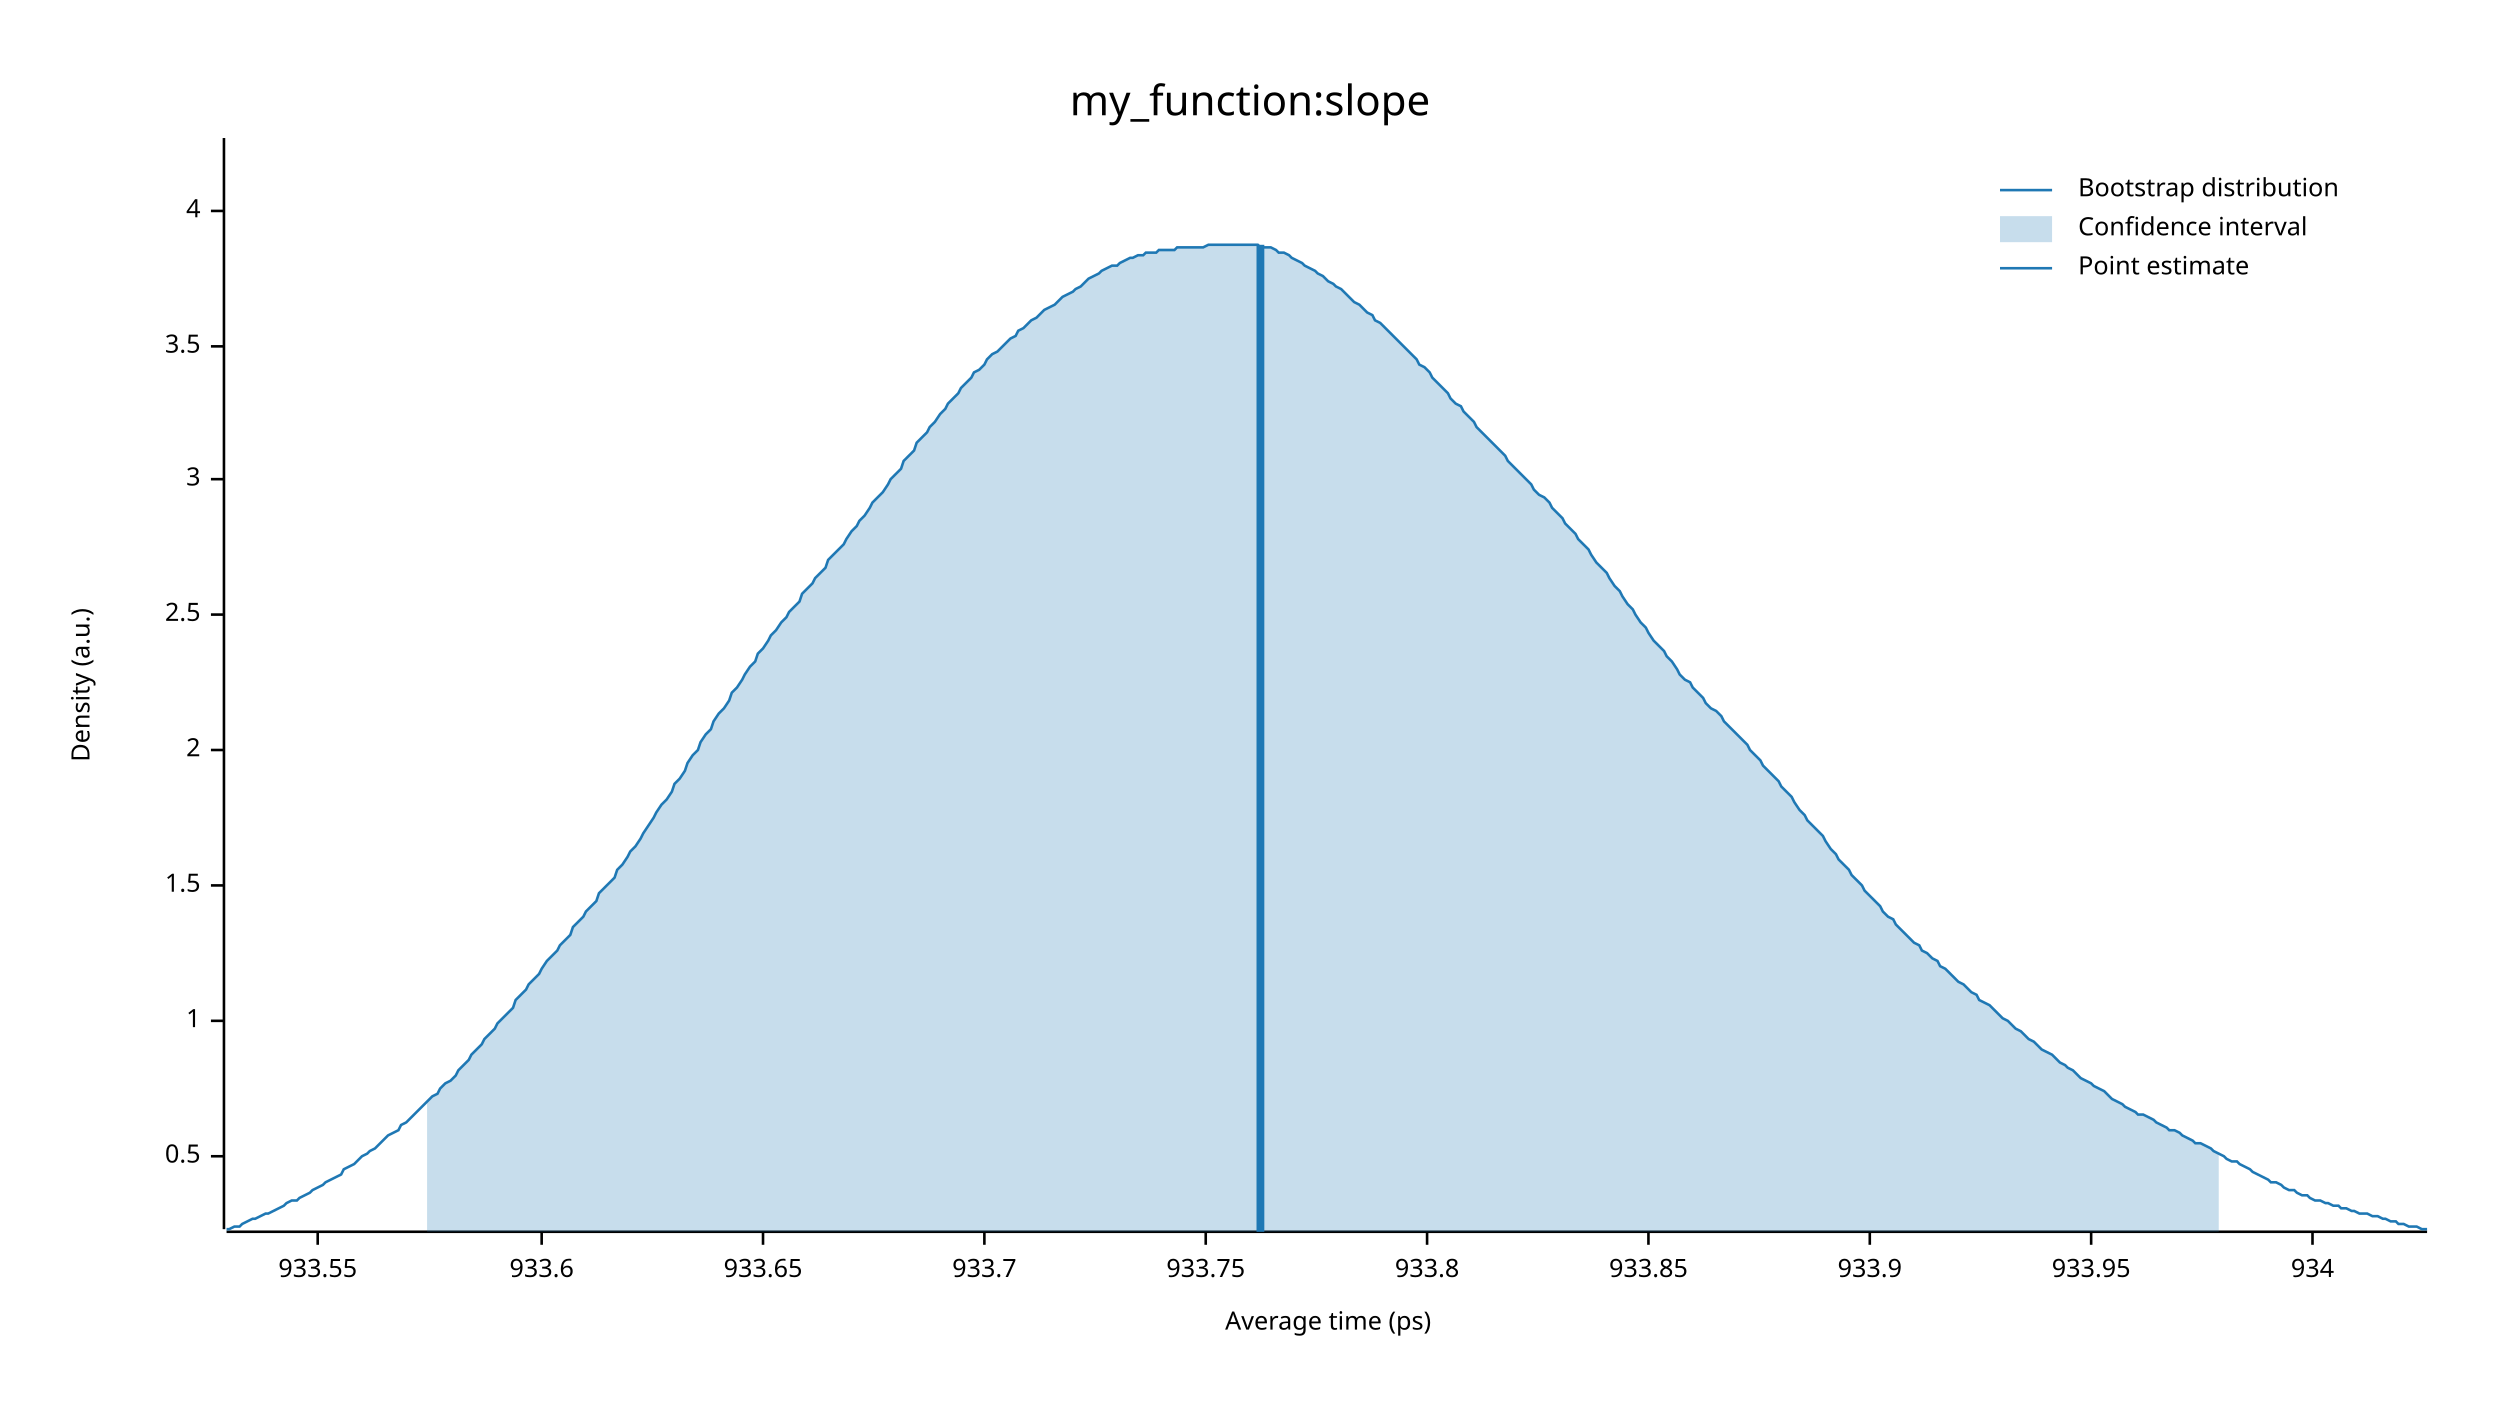
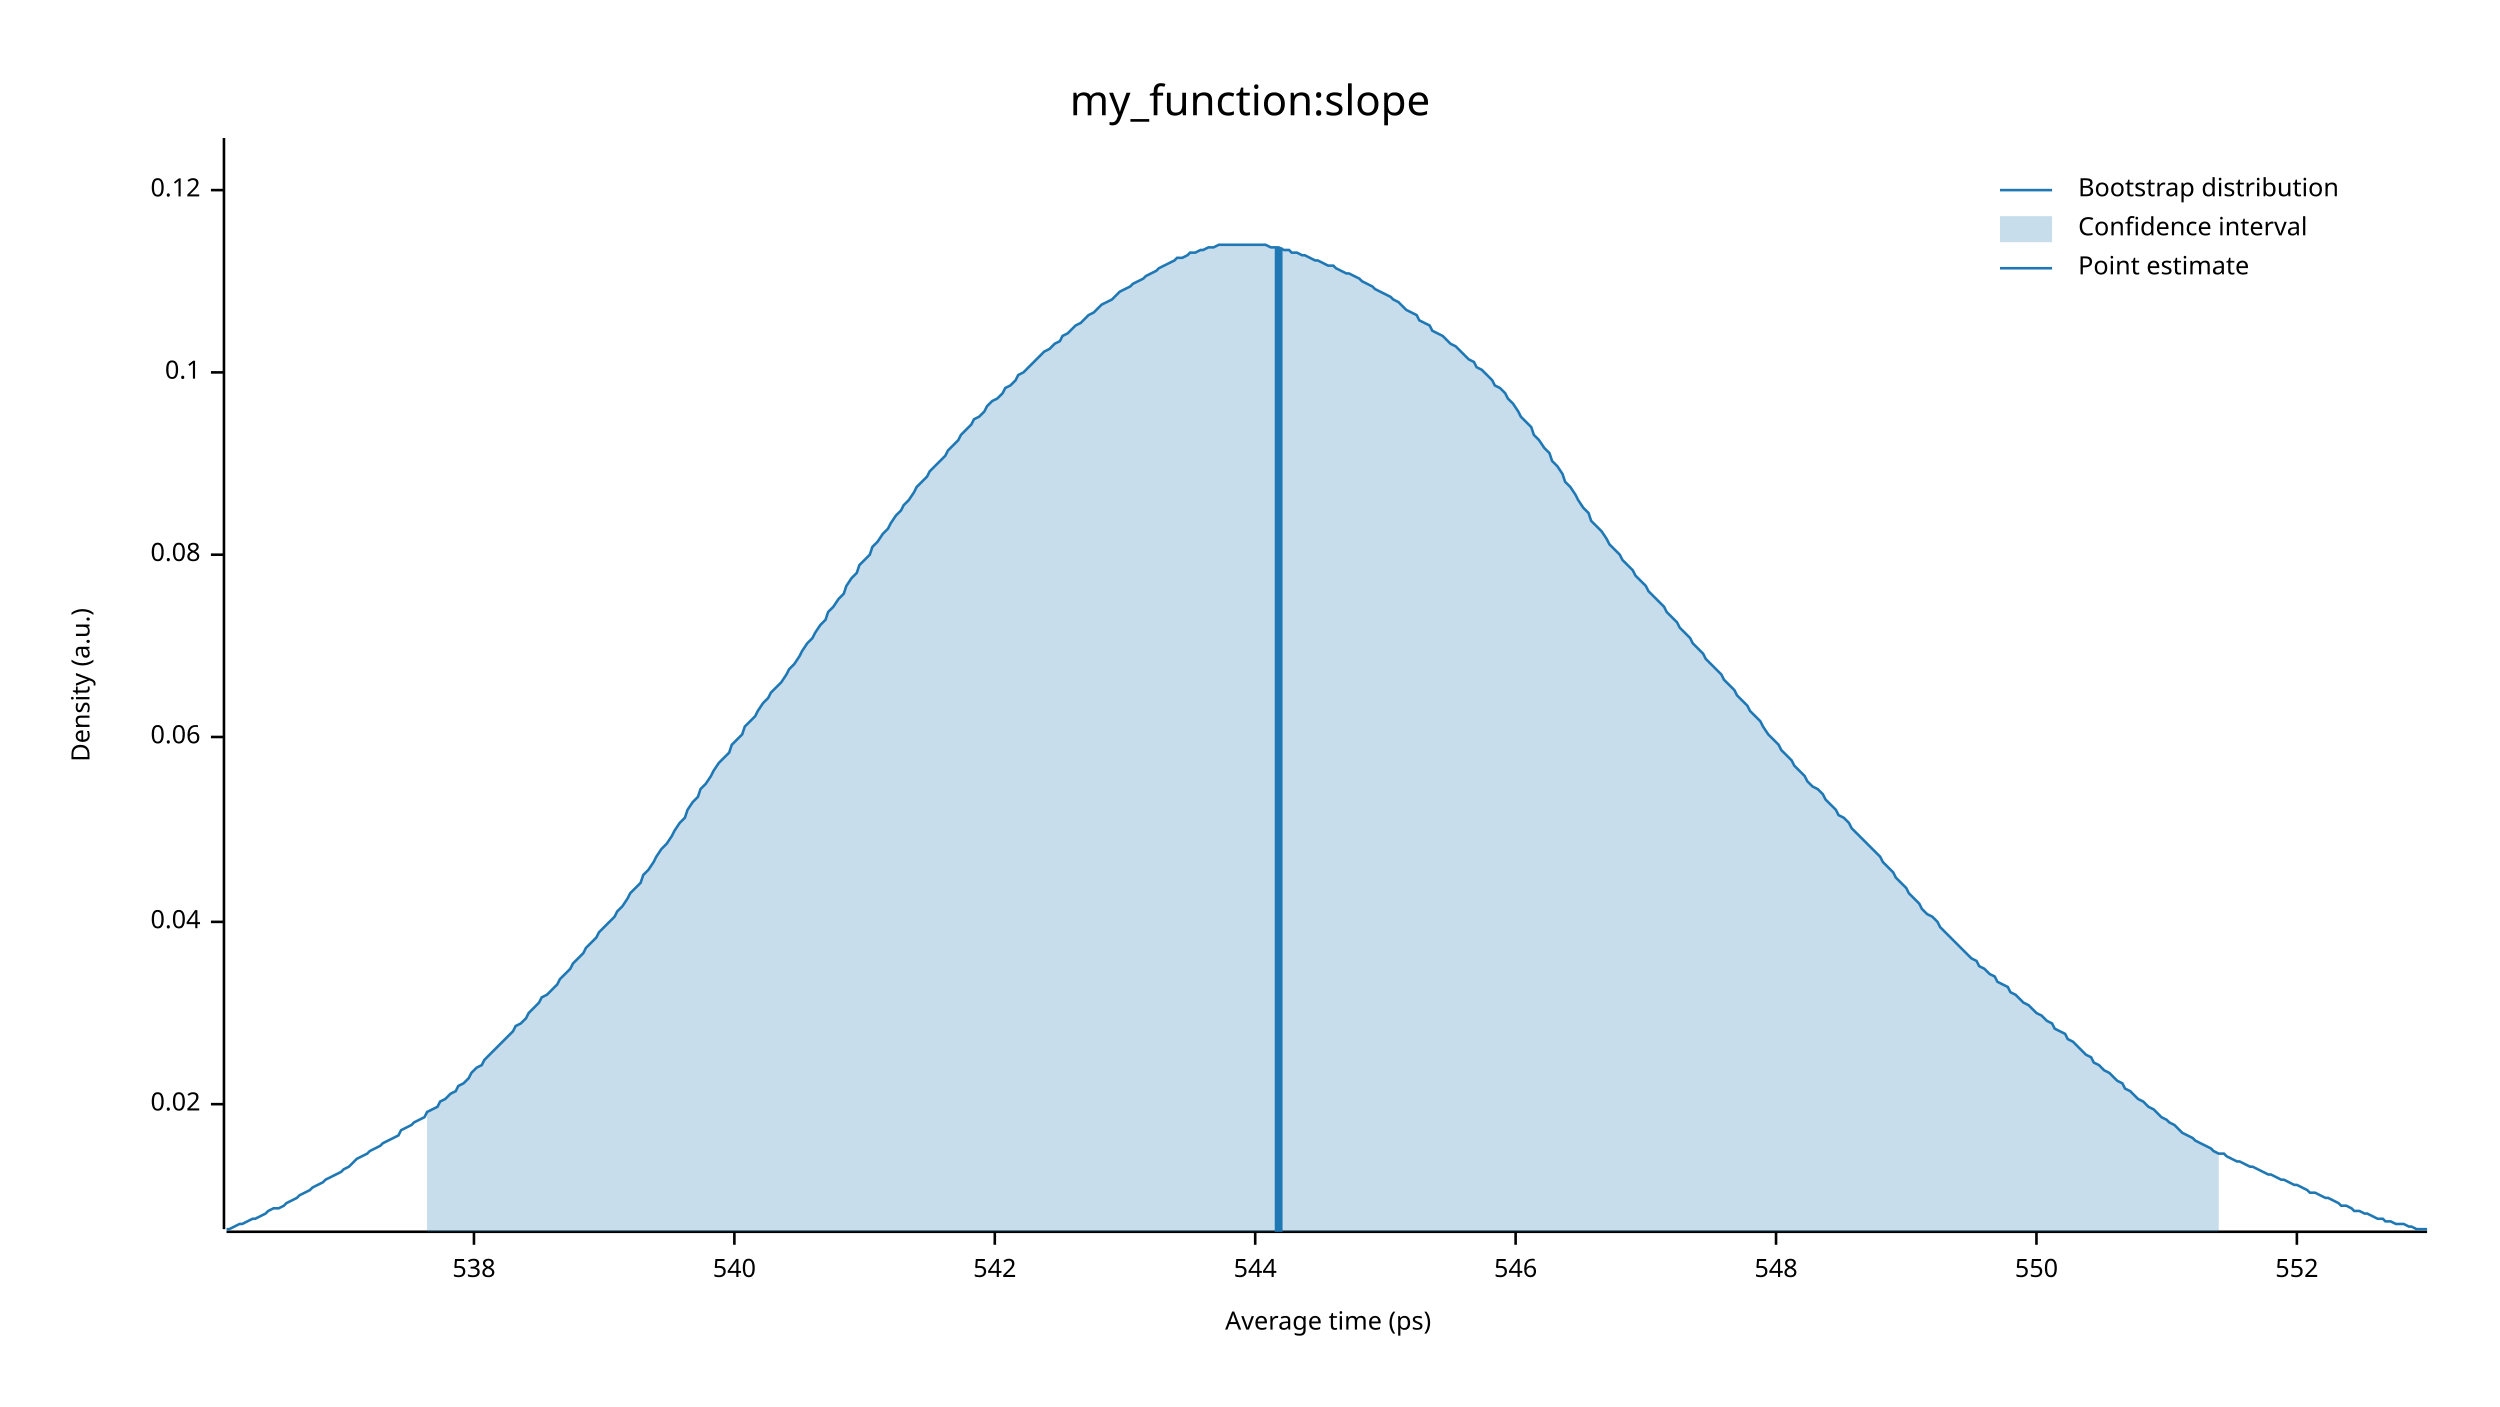
<svg xmlns="http://www.w3.org/2000/svg" width="960" height="540" viewBox="0 0 960 540">
  <text x="480" y="32" dy="0.76em" text-anchor="middle" font-family="sans-serif" font-size="16.129" opacity="1" fill="#000000">
my_function:slope
</text>
  <text x="27" y="263" dy="0.76em" text-anchor="middle" font-family="sans-serif" font-size="9.677" opacity="1" fill="#000000" transform="rotate(270, 27, 263)">
Density (a.u.)
</text>
  <text x="510" y="513" dy="-0.5ex" text-anchor="middle" font-family="sans-serif" font-size="9.677" opacity="1" fill="#000000">
Average time (ps)
</text>
  <polyline fill="none" opacity="1" stroke="#000000" stroke-width="1" points="86,53 86,472 " />
-   <text x="77" y="444" dy="0.5ex" text-anchor="end" font-family="sans-serif" font-size="9.677" opacity="1" fill="#000000">
- 0.5
+   <text x="77" y="424" dy="0.5ex" text-anchor="end" font-family="sans-serif" font-size="9.677" opacity="1" fill="#000000">
+ 0.02
</text>
-   <polyline fill="none" opacity="1" stroke="#000000" stroke-width="1" points="81,444 86,444 " />
-   <text x="77" y="392" dy="0.5ex" text-anchor="end" font-family="sans-serif" font-size="9.677" opacity="1" fill="#000000">
- 1
+   <polyline fill="none" opacity="1" stroke="#000000" stroke-width="1" points="81,424 86,424 " />
+   <text x="77" y="354" dy="0.5ex" text-anchor="end" font-family="sans-serif" font-size="9.677" opacity="1" fill="#000000">
+ 0.04
</text>
-   <polyline fill="none" opacity="1" stroke="#000000" stroke-width="1" points="81,392 86,392 " />
-   <text x="77" y="340" dy="0.5ex" text-anchor="end" font-family="sans-serif" font-size="9.677" opacity="1" fill="#000000">
- 1.5
+   <polyline fill="none" opacity="1" stroke="#000000" stroke-width="1" points="81,354 86,354 " />
+   <text x="77" y="283" dy="0.5ex" text-anchor="end" font-family="sans-serif" font-size="9.677" opacity="1" fill="#000000">
+ 0.06
</text>
-   <polyline fill="none" opacity="1" stroke="#000000" stroke-width="1" points="81,340 86,340 " />
-   <text x="77" y="288" dy="0.5ex" text-anchor="end" font-family="sans-serif" font-size="9.677" opacity="1" fill="#000000">
- 2
+   <polyline fill="none" opacity="1" stroke="#000000" stroke-width="1" points="81,283 86,283 " />
+   <text x="77" y="213" dy="0.5ex" text-anchor="end" font-family="sans-serif" font-size="9.677" opacity="1" fill="#000000">
+ 0.08
</text>
-   <polyline fill="none" opacity="1" stroke="#000000" stroke-width="1" points="81,288 86,288 " />
-   <text x="77" y="236" dy="0.5ex" text-anchor="end" font-family="sans-serif" font-size="9.677" opacity="1" fill="#000000">
- 2.5
+   <polyline fill="none" opacity="1" stroke="#000000" stroke-width="1" points="81,213 86,213 " />
+   <text x="77" y="143" dy="0.5ex" text-anchor="end" font-family="sans-serif" font-size="9.677" opacity="1" fill="#000000">
+ 0.1
</text>
-   <polyline fill="none" opacity="1" stroke="#000000" stroke-width="1" points="81,236 86,236 " />
-   <text x="77" y="184" dy="0.5ex" text-anchor="end" font-family="sans-serif" font-size="9.677" opacity="1" fill="#000000">
- 3
+   <polyline fill="none" opacity="1" stroke="#000000" stroke-width="1" points="81,143 86,143 " />
+   <text x="77" y="73" dy="0.5ex" text-anchor="end" font-family="sans-serif" font-size="9.677" opacity="1" fill="#000000">
+ 0.12
</text>
-   <polyline fill="none" opacity="1" stroke="#000000" stroke-width="1" points="81,184 86,184 " />
-   <text x="77" y="133" dy="0.5ex" text-anchor="end" font-family="sans-serif" font-size="9.677" opacity="1" fill="#000000">
- 3.5
+   <polyline fill="none" opacity="1" stroke="#000000" stroke-width="1" points="81,73 86,73 " />
+   <polyline fill="none" opacity="1" stroke="#000000" stroke-width="1" points="87,473 932,473 " />
+   <text x="182" y="483" dy="0.76em" text-anchor="middle" font-family="sans-serif" font-size="9.677" opacity="1" fill="#000000">
+ 538
</text>
-   <polyline fill="none" opacity="1" stroke="#000000" stroke-width="1" points="81,133 86,133 " />
-   <text x="77" y="81" dy="0.5ex" text-anchor="end" font-family="sans-serif" font-size="9.677" opacity="1" fill="#000000">
- 4
+   <polyline fill="none" opacity="1" stroke="#000000" stroke-width="1" points="182,473 182,478 " />
+   <text x="282" y="483" dy="0.76em" text-anchor="middle" font-family="sans-serif" font-size="9.677" opacity="1" fill="#000000">
+ 540
</text>
-   <polyline fill="none" opacity="1" stroke="#000000" stroke-width="1" points="81,81 86,81 " />
-   <polyline fill="none" opacity="1" stroke="#000000" stroke-width="1" points="87,473 932,473 " />
-   <text x="122" y="483" dy="0.76em" text-anchor="middle" font-family="sans-serif" font-size="9.677" opacity="1" fill="#000000">
- 933.55
+   <polyline fill="none" opacity="1" stroke="#000000" stroke-width="1" points="282,473 282,478 " />
+   <text x="382" y="483" dy="0.76em" text-anchor="middle" font-family="sans-serif" font-size="9.677" opacity="1" fill="#000000">
+ 542
</text>
-   <polyline fill="none" opacity="1" stroke="#000000" stroke-width="1" points="122,473 122,478 " />
-   <text x="208" y="483" dy="0.76em" text-anchor="middle" font-family="sans-serif" font-size="9.677" opacity="1" fill="#000000">
- 933.6
+   <polyline fill="none" opacity="1" stroke="#000000" stroke-width="1" points="382,473 382,478 " />
+   <text x="482" y="483" dy="0.76em" text-anchor="middle" font-family="sans-serif" font-size="9.677" opacity="1" fill="#000000">
+ 544
</text>
-   <polyline fill="none" opacity="1" stroke="#000000" stroke-width="1" points="208,473 208,478 " />
-   <text x="293" y="483" dy="0.76em" text-anchor="middle" font-family="sans-serif" font-size="9.677" opacity="1" fill="#000000">
- 933.65
+   <polyline fill="none" opacity="1" stroke="#000000" stroke-width="1" points="482,473 482,478 " />
+   <text x="582" y="483" dy="0.76em" text-anchor="middle" font-family="sans-serif" font-size="9.677" opacity="1" fill="#000000">
+ 546
</text>
-   <polyline fill="none" opacity="1" stroke="#000000" stroke-width="1" points="293,473 293,478 " />
-   <text x="378" y="483" dy="0.76em" text-anchor="middle" font-family="sans-serif" font-size="9.677" opacity="1" fill="#000000">
- 933.7
+   <polyline fill="none" opacity="1" stroke="#000000" stroke-width="1" points="582,473 582,478 " />
+   <text x="682" y="483" dy="0.76em" text-anchor="middle" font-family="sans-serif" font-size="9.677" opacity="1" fill="#000000">
+ 548
</text>
-   <polyline fill="none" opacity="1" stroke="#000000" stroke-width="1" points="378,473 378,478 " />
-   <text x="463" y="483" dy="0.76em" text-anchor="middle" font-family="sans-serif" font-size="9.677" opacity="1" fill="#000000">
- 933.75
+   <polyline fill="none" opacity="1" stroke="#000000" stroke-width="1" points="682,473 682,478 " />
+   <text x="782" y="483" dy="0.76em" text-anchor="middle" font-family="sans-serif" font-size="9.677" opacity="1" fill="#000000">
+ 550
</text>
-   <polyline fill="none" opacity="1" stroke="#000000" stroke-width="1" points="463,473 463,478 " />
-   <text x="548" y="483" dy="0.76em" text-anchor="middle" font-family="sans-serif" font-size="9.677" opacity="1" fill="#000000">
- 933.8
+   <polyline fill="none" opacity="1" stroke="#000000" stroke-width="1" points="782,473 782,478 " />
+   <text x="882" y="483" dy="0.76em" text-anchor="middle" font-family="sans-serif" font-size="9.677" opacity="1" fill="#000000">
+ 552
</text>
-   <polyline fill="none" opacity="1" stroke="#000000" stroke-width="1" points="548,473 548,478 " />
-   <text x="633" y="483" dy="0.76em" text-anchor="middle" font-family="sans-serif" font-size="9.677" opacity="1" fill="#000000">
- 933.85
- </text>
-   <polyline fill="none" opacity="1" stroke="#000000" stroke-width="1" points="633,473 633,478 " />
-   <text x="718" y="483" dy="0.76em" text-anchor="middle" font-family="sans-serif" font-size="9.677" opacity="1" fill="#000000">
- 933.9
- </text>
-   <polyline fill="none" opacity="1" stroke="#000000" stroke-width="1" points="718,473 718,478 " />
-   <text x="803" y="483" dy="0.76em" text-anchor="middle" font-family="sans-serif" font-size="9.677" opacity="1" fill="#000000">
- 933.95
- </text>
-   <polyline fill="none" opacity="1" stroke="#000000" stroke-width="1" points="803,473 803,478 " />
-   <text x="888" y="483" dy="0.76em" text-anchor="middle" font-family="sans-serif" font-size="9.677" opacity="1" fill="#000000">
- 934
- </text>
-   <polyline fill="none" opacity="1" stroke="#000000" stroke-width="1" points="888,473 888,478 " />
-   <polyline fill="none" opacity="1" stroke="#1F78B4" stroke-width="1" points="87,472 88,472 90,471 92,471 93,470 95,469 97,468 98,468 100,467 102,466 103,466 105,465 107,464 109,463 110,462 112,461 114,461 115,460 117,459 119,458 120,457 122,456 124,455 125,454 127,453 129,452 131,451 132,449 134,448 136,447 137,446 139,444 141,443 142,442 144,441 146,439 147,438 149,436 151,435 153,434 154,432 156,431 158,429 159,428 161,426 163,424 164,423 166,421 168,420 169,418 171,416 173,415 175,413 176,411 178,409 180,407 181,405 183,403 185,401 186,399 188,397 190,395 191,393 193,391 195,389 197,387 198,384 200,382 202,380 203,378 205,376 207,374 208,372 210,369 212,367 214,365 215,363 217,361 219,359 220,356 222,354 224,352 225,350 227,348 229,346 230,343 232,341 234,339 236,337 237,334 239,332 241,329 242,327 244,325 246,322 247,320 249,317 251,314 252,312 254,309 256,307 258,304 259,301 261,299 263,296 264,293 266,290 268,288 269,285 271,282 273,280 274,277 276,274 278,272 280,269 281,266 283,264 285,261 286,259 288,256 290,254 291,251 293,249 295,246 296,244 298,242 300,239 302,237 303,235 305,233 307,231 308,228 310,226 312,224 313,222 315,220 317,218 318,215 320,213 322,211 324,209 325,207 327,204 329,202 330,200 332,198 334,195 335,193 337,191 339,189 341,186 342,184 344,182 346,180 347,177 349,175 351,173 352,170 354,168 356,166 357,164 359,162 361,159 363,157 364,155 366,153 368,151 369,149 371,147 373,145 374,143 376,142 378,140 379,138 381,136 383,135 385,133 386,132 388,130 390,129 391,127 393,126 395,124 396,123 398,122 400,120 401,119 403,118 405,117 407,115 408,114 410,113 412,112 413,111 415,110 417,108 418,107 420,106 422,105 423,104 425,103 427,102 429,102 430,101 432,100 434,99 435,99 437,98 439,98 440,97 442,97 444,97 445,96 447,96 449,96 451,96 452,95 454,95 456,95 457,95 459,95 461,95 462,95 464,94 466,94 468,94 469,94 471,94 473,94 474,94 476,94 478,94 479,94 481,94 483,94 484,95 486,95 488,95 490,96 491,97 493,97 495,98 496,99 498,100 500,101 501,102 503,103 505,104 506,105 508,106 510,108 512,109 513,110 515,111 517,113 518,114 520,116 522,117 523,118 525,120 527,121 528,123 530,124 532,126 534,128 535,129 537,131 539,133 540,134 542,136 544,138 545,140 547,141 549,143 550,145 552,147 554,149 556,151 557,153 559,155 561,156 562,158 564,160 566,162 567,164 569,166 571,168 573,170 574,171 576,173 578,175 579,177 581,179 583,181 584,182 586,184 588,186 589,188 591,190 593,191 595,193 596,195 598,197 600,199 601,201 603,203 605,205 606,207 608,209 610,211 611,213 613,216 615,218 617,220 618,222 620,225 622,227 623,229 625,232 627,234 628,236 630,239 632,241 633,243 635,246 637,248 639,250 640,252 642,254 644,257 645,259 647,261 649,262 650,264 652,266 654,268 655,270 657,272 659,273 661,275 662,277 664,279 666,281 667,282 669,284 671,286 672,288 674,290 676,292 677,294 679,296 681,298 683,300 684,302 686,304 688,306 689,308 691,311 693,313 694,315 696,317 698,319 700,321 701,323 703,326 705,328 706,330 708,332 710,334 711,336 713,338 715,340 716,342 718,344 720,346 722,348 723,350 725,352 727,353 728,355 730,357 732,359 733,360 735,362 737,363 738,365 740,366 742,368 744,369 745,371 747,372 749,374 750,375 752,377 754,378 755,379 757,381 759,382 760,384 762,385 764,386 766,388 767,389 769,391 771,392 772,393 774,395 776,396 777,397 779,399 781,400 782,401 784,403 786,404 788,405 789,406 791,408 793,409 794,410 796,411 798,413 799,414 801,415 803,416 804,417 806,418 808,419 810,421 811,422 813,423 815,424 816,425 818,426 820,427 821,428 823,428 825,429 827,430 828,431 830,432 832,433 833,434 835,434 837,435 838,436 840,437 842,438 843,439 845,439 847,440 849,441 850,442 852,443 854,444 855,445 857,446 859,446 860,447 862,448 864,449 865,450 867,451 869,452 871,453 872,454 874,454 876,455 877,456 879,457 881,457 882,458 884,459 886,459 887,460 889,461 891,461 893,462 894,462 896,463 898,463 899,464 901,464 903,465 904,465 906,466 908,466 909,466 911,467 913,467 915,468 916,468 918,469 920,469 921,470 923,470 925,471 926,471 928,471 930,472 932,472 " />
-   <polygon opacity="0.25" fill="#1F78B4" points="164,423 166,421 168,420 169,418 171,416 173,415 175,413 176,411 178,409 180,407 181,405 183,403 185,401 186,399 188,397 190,395 191,393 193,391 195,389 197,387 198,384 200,382 202,380 203,378 205,376 207,374 208,372 210,369 212,367 214,365 215,363 217,361 219,359 220,356 222,354 224,352 225,350 227,348 229,346 230,343 232,341 234,339 236,337 237,334 239,332 241,329 242,327 244,325 246,322 247,320 249,317 251,314 252,312 254,309 256,307 258,304 259,301 261,299 263,296 264,293 266,290 268,288 269,285 271,282 273,280 274,277 276,274 278,272 280,269 281,266 283,264 285,261 286,259 288,256 290,254 291,251 293,249 295,246 296,244 298,242 300,239 302,237 303,235 305,233 307,231 308,228 310,226 312,224 313,222 315,220 317,218 318,215 320,213 322,211 324,209 325,207 327,204 329,202 330,200 332,198 334,195 335,193 337,191 339,189 341,186 342,184 344,182 346,180 347,177 349,175 351,173 352,170 354,168 356,166 357,164 359,162 361,159 363,157 364,155 366,153 368,151 369,149 371,147 373,145 374,143 376,142 378,140 379,138 381,136 383,135 385,133 386,132 388,130 390,129 391,127 393,126 395,124 396,123 398,122 400,120 401,119 403,118 405,117 407,115 408,114 410,113 412,112 413,111 415,110 417,108 418,107 420,106 422,105 423,104 425,103 427,102 429,102 430,101 432,100 434,99 435,99 437,98 439,98 440,97 442,97 444,97 445,96 447,96 449,96 451,96 452,95 454,95 456,95 457,95 459,95 461,95 462,95 464,94 466,94 468,94 469,94 471,94 473,94 474,94 476,94 478,94 479,94 481,94 483,94 484,95 486,95 488,95 490,96 491,97 493,97 495,98 496,99 498,100 500,101 501,102 503,103 505,104 506,105 508,106 510,108 512,109 513,110 515,111 517,113 518,114 520,116 522,117 523,118 525,120 527,121 528,123 530,124 532,126 534,128 535,129 537,131 539,133 540,134 542,136 544,138 545,140 547,141 549,143 550,145 552,147 554,149 556,151 557,153 559,155 561,156 562,158 564,160 566,162 567,164 569,166 571,168 573,170 574,171 576,173 578,175 579,177 581,179 583,181 584,182 586,184 588,186 589,188 591,190 593,191 595,193 596,195 598,197 600,199 601,201 603,203 605,205 606,207 608,209 610,211 611,213 613,216 615,218 617,220 618,222 620,225 622,227 623,229 625,232 627,234 628,236 630,239 632,241 633,243 635,246 637,248 639,250 640,252 642,254 644,257 645,259 647,261 649,262 650,264 652,266 654,268 655,270 657,272 659,273 661,275 662,277 664,279 666,281 667,282 669,284 671,286 672,288 674,290 676,292 677,294 679,296 681,298 683,300 684,302 686,304 688,306 689,308 691,311 693,313 694,315 696,317 698,319 700,321 701,323 703,326 705,328 706,330 708,332 710,334 711,336 713,338 715,340 716,342 718,344 720,346 722,348 723,350 725,352 727,353 728,355 730,357 732,359 733,360 735,362 737,363 738,365 740,366 742,368 744,369 745,371 747,372 749,374 750,375 752,377 754,378 755,379 757,381 759,382 760,384 762,385 764,386 766,388 767,389 769,391 771,392 772,393 774,395 776,396 777,397 779,399 781,400 782,401 784,403 786,404 788,405 789,406 791,408 793,409 794,410 796,411 798,413 799,414 801,415 803,416 804,417 806,418 808,419 810,421 811,422 813,423 815,424 816,425 818,426 820,427 821,428 823,428 825,429 827,430 828,431 830,432 832,433 833,434 835,434 837,435 838,436 840,437 842,438 843,439 845,439 847,440 849,441 850,442 852,443 852,473 164,473 " />
-   <polyline fill="none" opacity="1" stroke="#1F78B4" stroke-width="3" points="484,473 484,94 " />
+   <polyline fill="none" opacity="1" stroke="#000000" stroke-width="1" points="882,473 882,478 " />
+   <polyline fill="none" opacity="1" stroke="#1F78B4" stroke-width="1" points="87,472 88,472 90,471 92,470 93,470 95,469 97,468 98,468 100,467 102,466 103,465 105,464 107,464 109,463 110,462 112,461 114,460 115,459 117,458 119,457 120,456 122,455 124,454 125,453 127,452 129,451 131,450 132,449 134,448 136,446 137,445 139,444 141,443 142,442 144,441 146,440 147,439 149,438 151,437 153,436 154,434 156,433 158,432 159,431 161,430 163,429 164,427 166,426 168,425 169,423 171,422 173,420 175,419 176,417 178,416 180,414 181,412 183,410 185,409 186,407 188,405 190,403 191,402 193,400 195,398 197,396 198,394 200,393 202,391 203,389 205,387 207,385 208,383 210,382 212,380 214,378 215,376 217,374 219,372 220,370 222,368 224,366 225,364 227,362 229,360 230,358 232,356 234,354 236,352 237,350 239,348 241,345 242,343 244,341 246,339 247,336 249,334 251,331 252,329 254,326 256,324 258,321 259,319 261,316 263,314 264,311 266,308 268,306 269,303 271,301 273,298 274,296 276,293 278,291 280,289 281,286 283,284 285,282 286,279 288,277 290,275 291,273 293,270 295,268 296,266 298,264 300,262 302,259 303,257 305,255 307,252 308,250 310,247 312,245 313,243 315,240 317,238 318,235 320,233 322,230 324,228 325,225 327,222 329,220 330,217 332,215 334,213 335,210 337,208 339,205 341,203 342,201 344,198 346,196 347,194 349,192 351,189 352,187 354,185 356,183 357,181 359,179 361,177 363,175 364,173 366,171 368,169 369,167 371,165 373,163 374,161 376,160 378,158 379,156 381,154 383,153 385,151 386,149 388,148 390,146 391,144 393,143 395,141 396,140 398,138 400,136 401,135 403,134 405,132 407,131 408,129 410,128 412,126 413,125 415,124 417,122 418,121 420,120 422,118 423,117 425,116 427,115 429,113 430,112 432,111 434,110 435,109 437,108 439,107 440,106 442,105 444,104 445,103 447,102 449,101 451,100 452,99 454,99 456,98 457,97 459,97 461,96 462,96 464,95 466,95 468,94 469,94 471,94 473,94 474,94 476,94 478,94 479,94 481,94 483,94 484,94 486,94 488,95 490,95 491,95 493,96 495,96 496,97 498,97 500,98 501,98 503,99 505,100 506,100 508,101 510,102 512,102 513,103 515,104 517,105 518,105 520,106 522,107 523,108 525,109 527,110 528,111 530,112 532,113 534,114 535,115 537,116 539,118 540,119 542,120 544,121 545,123 547,124 549,125 550,127 552,128 554,129 556,131 557,132 559,133 561,135 562,136 564,138 566,139 567,141 569,142 571,144 573,146 574,148 576,149 578,151 579,153 581,155 583,158 584,160 586,162 588,164 589,167 591,169 593,172 595,174 596,177 598,179 600,182 601,185 603,187 605,190 606,192 608,195 610,197 611,200 613,202 615,204 617,207 618,209 620,211 622,213 623,215 625,217 627,219 628,221 630,223 632,225 633,227 635,229 637,231 639,233 640,235 642,237 644,239 645,241 647,243 649,245 650,247 652,249 654,251 655,253 657,255 659,257 661,259 662,261 664,263 666,265 667,267 669,269 671,271 672,273 674,275 676,277 677,279 679,282 681,284 683,286 684,288 686,290 688,292 689,294 691,296 693,298 694,300 696,302 698,303 700,305 701,307 703,309 705,311 706,313 708,314 710,316 711,318 713,320 715,322 716,323 718,325 720,327 722,329 723,331 725,333 727,335 728,337 730,339 732,341 733,343 735,345 737,347 738,349 740,351 742,352 744,354 745,356 747,358 749,360 750,361 752,363 754,365 755,366 757,368 759,369 760,371 762,372 764,374 766,375 767,377 769,378 771,379 772,381 774,382 776,384 777,385 779,386 781,388 782,389 784,390 786,392 788,393 789,395 791,396 793,397 794,399 796,400 798,402 799,403 801,405 803,406 804,408 806,409 808,411 810,412 811,413 813,415 815,416 816,418 818,419 820,421 821,422 823,423 825,425 827,426 828,427 830,429 832,430 833,431 835,432 837,434 838,435 840,436 842,437 843,438 845,439 847,440 849,441 850,442 852,443 854,443 855,444 857,445 859,446 860,446 862,447 864,448 865,448 867,449 869,450 871,451 872,451 874,452 876,453 877,453 879,454 881,455 882,455 884,456 886,457 887,458 889,458 891,459 893,460 894,460 896,461 898,462 899,463 901,463 903,464 904,465 906,465 908,466 909,466 911,467 913,468 915,468 916,469 918,469 920,470 921,470 923,470 925,471 926,471 928,472 930,472 932,472 " />
+   <polygon opacity="0.25" fill="#1F78B4" points="164,427 166,426 168,425 169,423 171,422 173,420 175,419 176,417 178,416 180,414 181,412 183,410 185,409 186,407 188,405 190,403 191,402 193,400 195,398 197,396 198,394 200,393 202,391 203,389 205,387 207,385 208,383 210,382 212,380 214,378 215,376 217,374 219,372 220,370 222,368 224,366 225,364 227,362 229,360 230,358 232,356 234,354 236,352 237,350 239,348 241,345 242,343 244,341 246,339 247,336 249,334 251,331 252,329 254,326 256,324 258,321 259,319 261,316 263,314 264,311 266,308 268,306 269,303 271,301 273,298 274,296 276,293 278,291 280,289 281,286 283,284 285,282 286,279 288,277 290,275 291,273 293,270 295,268 296,266 298,264 300,262 302,259 303,257 305,255 307,252 308,250 310,247 312,245 313,243 315,240 317,238 318,235 320,233 322,230 324,228 325,225 327,222 329,220 330,217 332,215 334,213 335,210 337,208 339,205 341,203 342,201 344,198 346,196 347,194 349,192 351,189 352,187 354,185 356,183 357,181 359,179 361,177 363,175 364,173 366,171 368,169 369,167 371,165 373,163 374,161 376,160 378,158 379,156 381,154 383,153 385,151 386,149 388,148 390,146 391,144 393,143 395,141 396,140 398,138 400,136 401,135 403,134 405,132 407,131 408,129 410,128 412,126 413,125 415,124 417,122 418,121 420,120 422,118 423,117 425,116 427,115 429,113 430,112 432,111 434,110 435,109 437,108 439,107 440,106 442,105 444,104 445,103 447,102 449,101 451,100 452,99 454,99 456,98 457,97 459,97 461,96 462,96 464,95 466,95 468,94 469,94 471,94 473,94 474,94 476,94 478,94 479,94 481,94 483,94 484,94 486,94 488,95 490,95 491,95 493,96 495,96 496,97 498,97 500,98 501,98 503,99 505,100 506,100 508,101 510,102 512,102 513,103 515,104 517,105 518,105 520,106 522,107 523,108 525,109 527,110 528,111 530,112 532,113 534,114 535,115 537,116 539,118 540,119 542,120 544,121 545,123 547,124 549,125 550,127 552,128 554,129 556,131 557,132 559,133 561,135 562,136 564,138 566,139 567,141 569,142 571,144 573,146 574,148 576,149 578,151 579,153 581,155 583,158 584,160 586,162 588,164 589,167 591,169 593,172 595,174 596,177 598,179 600,182 601,185 603,187 605,190 606,192 608,195 610,197 611,200 613,202 615,204 617,207 618,209 620,211 622,213 623,215 625,217 627,219 628,221 630,223 632,225 633,227 635,229 637,231 639,233 640,235 642,237 644,239 645,241 647,243 649,245 650,247 652,249 654,251 655,253 657,255 659,257 661,259 662,261 664,263 666,265 667,267 669,269 671,271 672,273 674,275 676,277 677,279 679,282 681,284 683,286 684,288 686,290 688,292 689,294 691,296 693,298 694,300 696,302 698,303 700,305 701,307 703,309 705,311 706,313 708,314 710,316 711,318 713,320 715,322 716,323 718,325 720,327 722,329 723,331 725,333 727,335 728,337 730,339 732,341 733,343 735,345 737,347 738,349 740,351 742,352 744,354 745,356 747,358 749,360 750,361 752,363 754,365 755,366 757,368 759,369 760,371 762,372 764,374 766,375 767,377 769,378 771,379 772,381 774,382 776,384 777,385 779,386 781,388 782,389 784,390 786,392 788,393 789,395 791,396 793,397 794,399 796,400 798,402 799,403 801,405 803,406 804,408 806,409 808,411 810,412 811,413 813,415 815,416 816,418 818,419 820,421 821,422 823,423 825,425 827,426 828,427 830,429 832,430 833,431 835,432 837,434 838,435 840,436 842,437 843,438 845,439 847,440 849,441 850,442 852,443 852,473 164,473 " />
+   <polyline fill="none" opacity="1" stroke="#1F78B4" stroke-width="3" points="491,473 491,95 " />
  <text x="798" y="68" dy="0.76em" text-anchor="start" font-family="sans-serif" font-size="9.677" opacity="1" fill="#000000">
Bootstrap distribution
</text>
  <text x="798" y="83" dy="0.76em" text-anchor="start" font-family="sans-serif" font-size="9.677" opacity="1" fill="#000000">
Confidence interval
</text>
  <text x="798" y="98" dy="0.76em" text-anchor="start" font-family="sans-serif" font-size="9.677" opacity="1" fill="#000000">
Point estimate
</text>
  <polyline fill="none" opacity="1" stroke="#1F78B4" stroke-width="1" points="768,73 788,73 " />
  <rect x="768" y="83" width="20" height="10" opacity="0.25" fill="#1F78B4" stroke="none" />
  <polyline fill="none" opacity="1" stroke="#1F78B4" stroke-width="1" points="768,103 788,103 " />
</svg>
